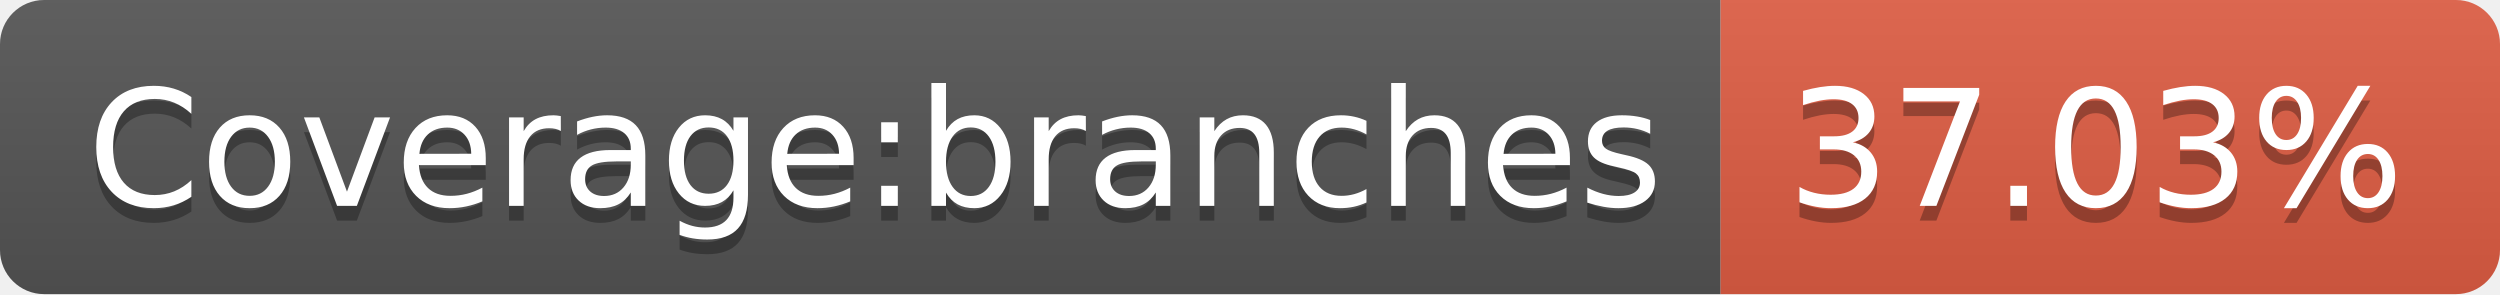
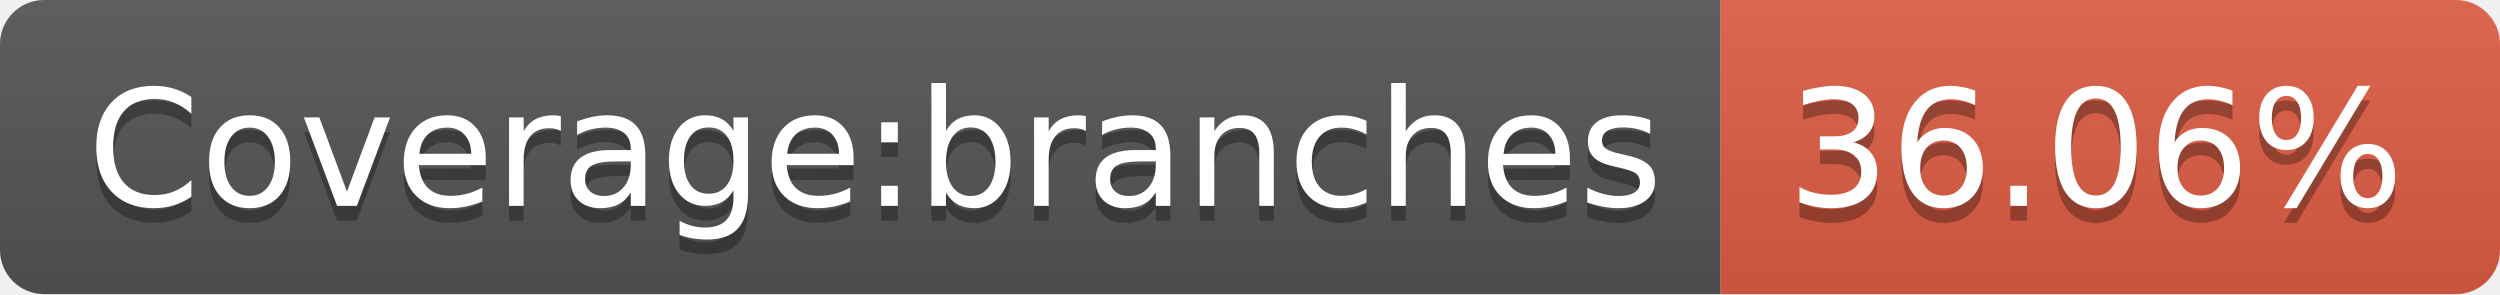
- <svg xmlns="http://www.w3.org/2000/svg" width="170" height="20" role="img" aria-label="Coverage:branches: 37.03%">
+ <svg xmlns="http://www.w3.org/2000/svg" width="170" height="20" role="img" aria-label="Coverage:branches: 36.06%">
  <linearGradient id="s" x2="0" y2="100%">
    <stop offset="0" stop-color="#bbb" stop-opacity=".1" />
    <stop offset="1" stop-opacity=".1" />
  </linearGradient>
  <clipPath id="r">
    <rect width="170" height="20" rx="3" fill="#fff" />
  </clipPath>
  <g clip-path="url(#r)">
    <rect width="117" height="20" fill="#555" />
    <rect x="117" width="53" height="20" fill="#e05d44" />
    <rect width="170" height="20" fill="url(#s)" />
  </g>
  <g fill="#fff" text-anchor="middle" font-family="Verdana,Geneva,DejaVu Sans,sans-serif" text-rendering="geometricPrecision" font-size="110">
    <text aria-hidden="true" x="595" y="150" fill="#010101" fill-opacity=".3" transform="scale(.1)" textLength="1070">Coverage:branches</text>
    <text x="595" y="140" transform="scale(.1)" fill="#fff" textLength="1070">Coverage:branches</text>
-     <text aria-hidden="true" x="1425" y="150" fill="#010101" fill-opacity=".3" transform="scale(.1)" textLength="430">37.03%</text>
-     <text x="1425" y="140" transform="scale(.1)" fill="#fff" textLength="430">37.03%</text>
+     <text aria-hidden="true" x="1425" y="150" fill="#010101" fill-opacity=".3" transform="scale(.1)" textLength="430">36.06%</text>
+     <text x="1425" y="140" transform="scale(.1)" fill="#fff" textLength="430">36.06%</text>
  </g>
</svg>
